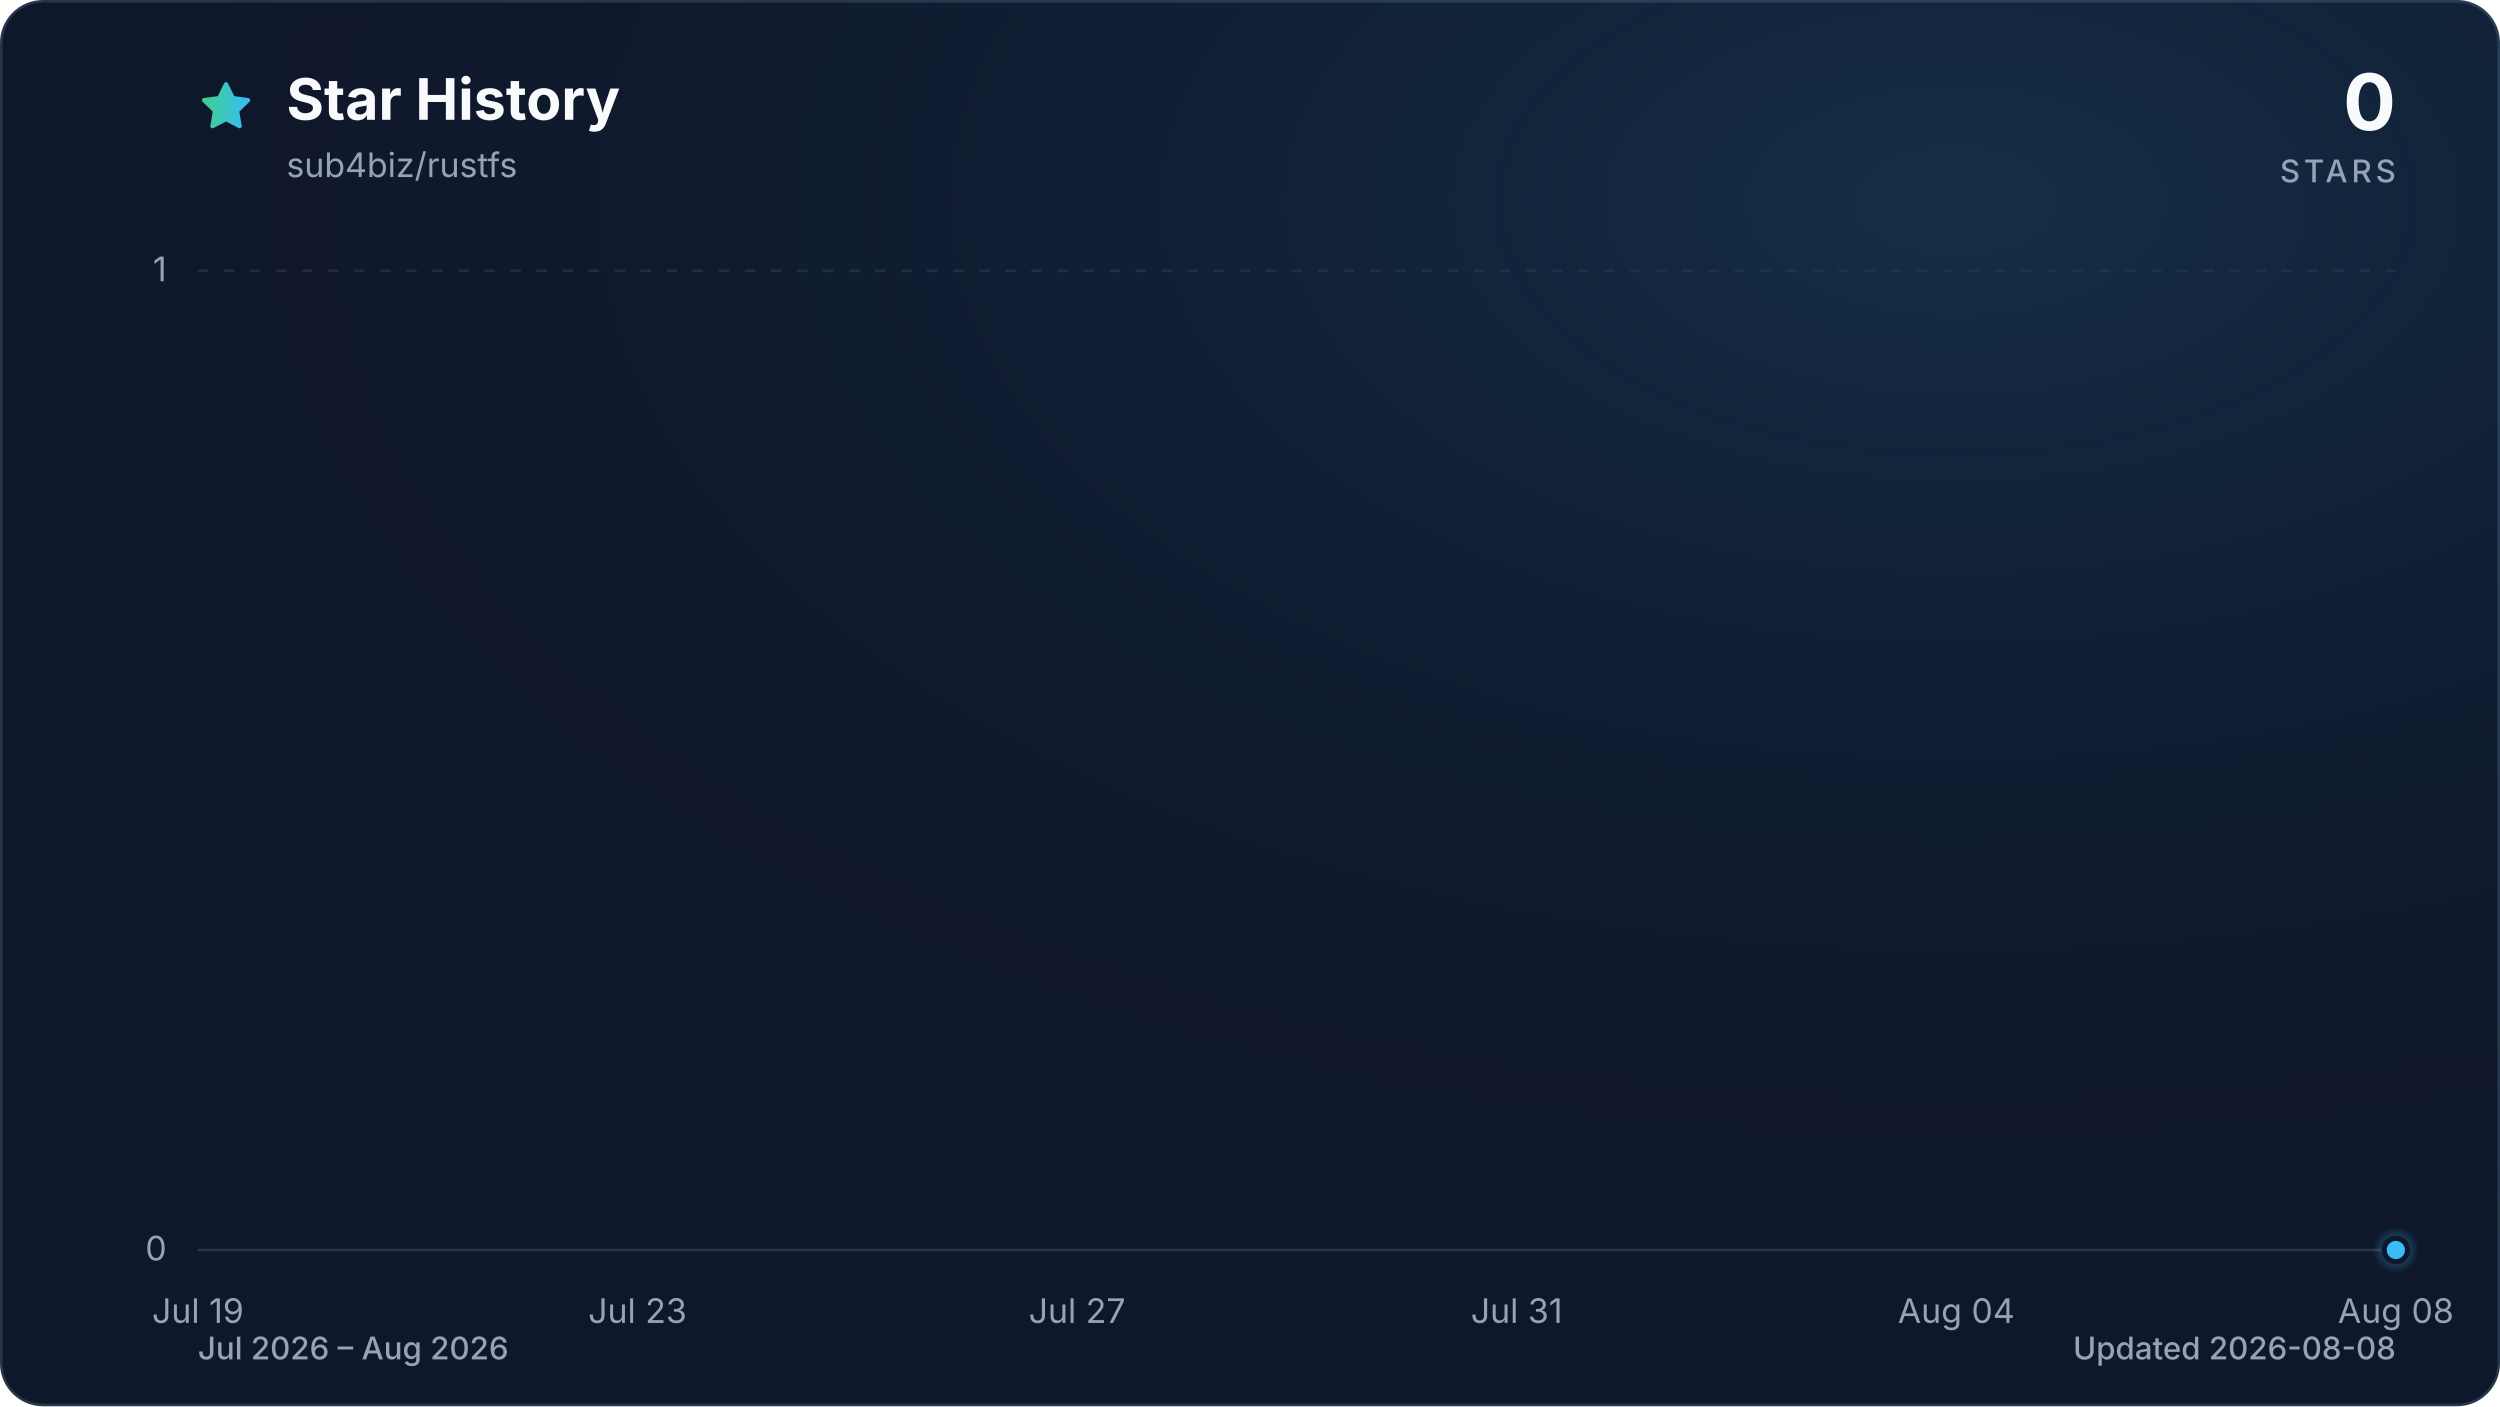
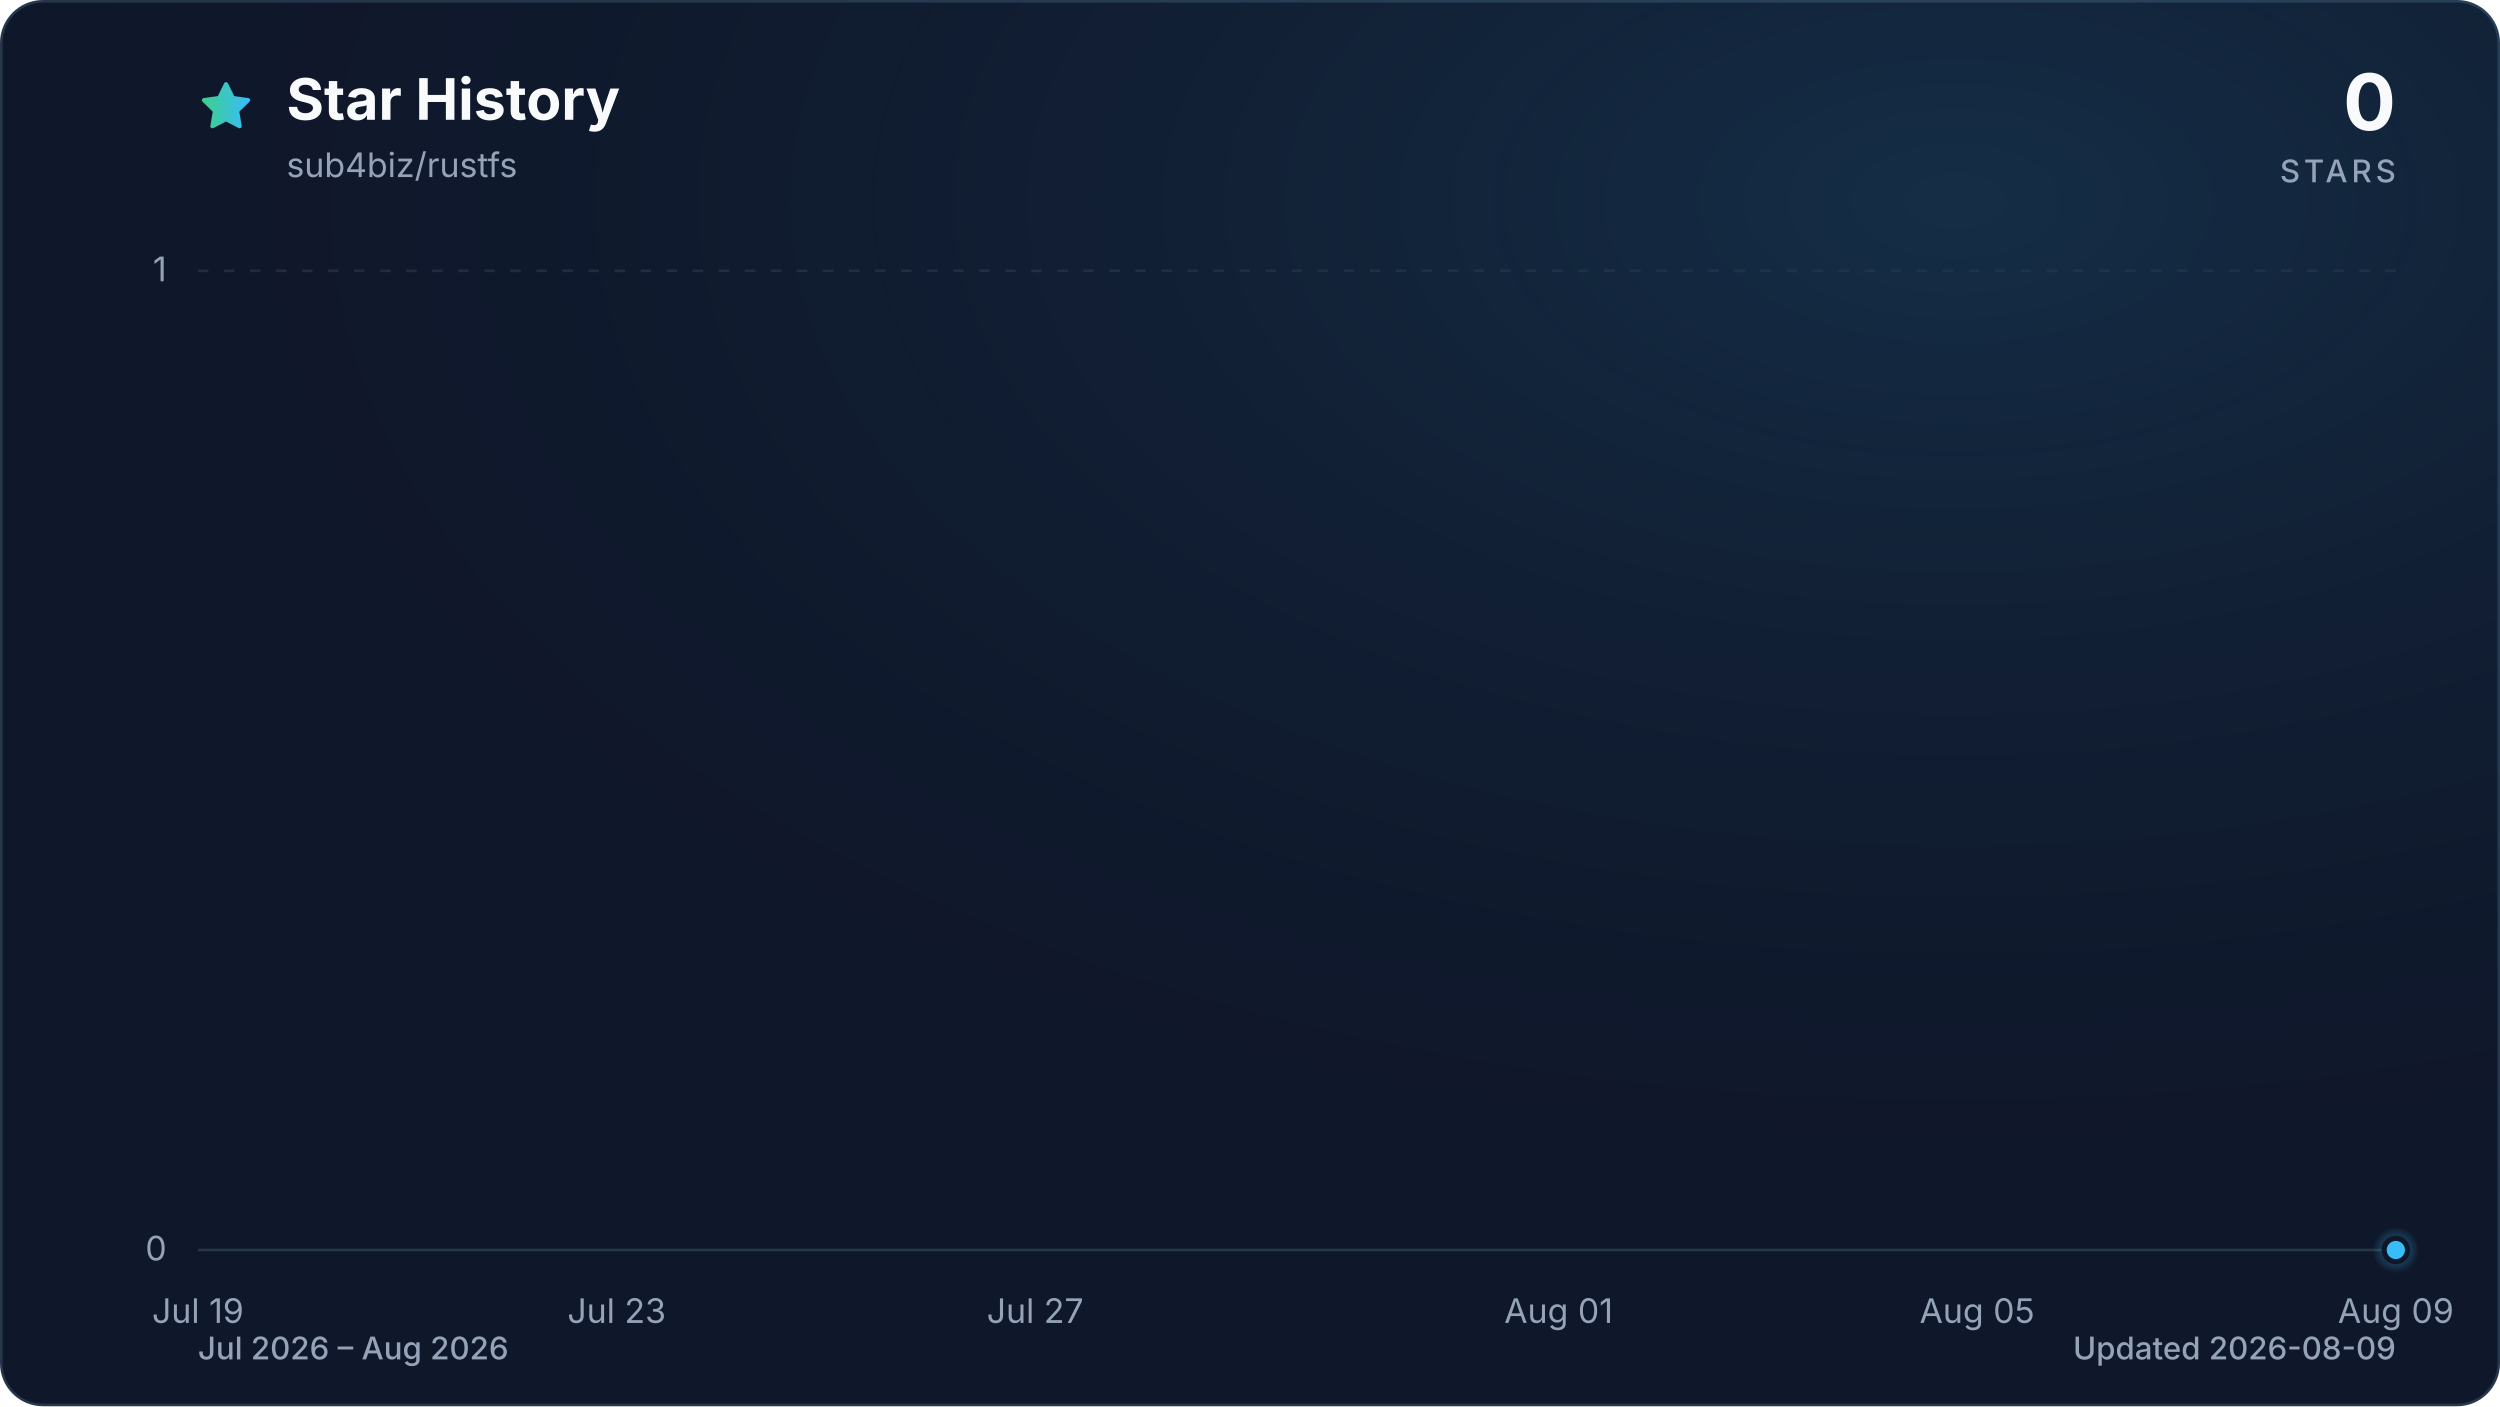
<svg xmlns="http://www.w3.org/2000/svg" viewBox="0 0 960 540" role="img" aria-labelledby="title description" data-style="gradient" data-variant="glow" data-animated="true">
  <defs>
    <linearGradient id="trend" x1="0" y1="0" x2="1" y2="0">
      <stop offset="0%" stop-color="#3ecf8e" />
      <stop offset="100%" stop-color="#38bdf8" />
    </linearGradient>
    <linearGradient id="area" x1="0" y1="0" x2="0" y2="1">
      <stop offset="0%" stop-color="#3ecf8e" stop-opacity="0.30" />
      <stop offset="55%" stop-color="#38bdf8" stop-opacity="0.10" />
      <stop offset="100%" stop-color="#38bdf8" stop-opacity="0.01" />
    </linearGradient>
    <radialGradient id="marker-halo" cx="50%" cy="50%" r="50%">
      <stop offset="0%" stop-color="#38bdf8" stop-opacity="0.55" />
      <stop offset="100%" stop-color="#38bdf8" stop-opacity="0" />
    </radialGradient>
    <radialGradient id="surface-glow" cx="78%" cy="14%" r="80%">
      <stop offset="0%" stop-color="#38bdf8" stop-opacity="0.14" />
      <stop offset="100%" stop-color="#0f172a" stop-opacity="0" />
    </radialGradient>
    <filter id="trend-glow" x="-20%" y="-20%" width="140%" height="140%">
      <feGaussianBlur stdDeviation="7" />
    </filter>
  </defs>
  <style>
.trend-enter{transform-box:fill-box;transform-origin:center;animation:trend-enter 520ms cubic-bezier(0.16,1,0.3,1)}
.marker-enter{transform-box:fill-box;transform-origin:center;animation:marker-enter 320ms cubic-bezier(0.16,1,0.3,1) 200ms both}
.marker-pulse{transform-box:fill-box;transform-origin:center;animation:marker-pulse 2.6s ease-out infinite}
@keyframes trend-enter{from{opacity:.35;transform:translateY(10px)}to{opacity:1;transform:translateY(0)}}
@keyframes marker-enter{from{opacity:0;transform:scale(.4)}to{opacity:1;transform:scale(1)}}
@keyframes marker-pulse{0%{opacity:.5;transform:scale(.7)}70%,100%{opacity:0;transform:scale(2.1)}}
@media (prefers-reduced-motion:reduce){.trend-enter,.marker-enter,.marker-pulse{animation:none!important}}
@media (prefers-reduced-motion:reduce){.marker-pulse{opacity:0}}
</style>
  <rect x="0.5" y="0.5" width="959" height="539" fill="#0f172a" stroke="#27364a" stroke-width="1" rx="16" />
  <rect width="960" height="540" fill="url(#surface-glow)" rx="16" />
  <path d="M12 2.6l2.9 5.9 6.5.9-4.7 4.6 1.1 6.5-5.8-3-5.8 3 1.1-6.5-4.7-4.6 6.5-.9L12 2.6Z" transform="translate(76 30) scale(.9)" fill="url(#trend)" stroke="url(#trend)" stroke-width="1.8" stroke-linejoin="round" aria-hidden="true" />
  <text x="110" y="46" fill="#f8fafc" font-family="ui-sans-serif, system-ui, -apple-system, BlinkMacSystemFont, 'Segoe UI', sans-serif" font-size="22" font-weight="700">Star History</text>
  <text x="110" y="68" fill="#94a3b8" font-family="ui-sans-serif, system-ui, -apple-system, BlinkMacSystemFont, 'Segoe UI', sans-serif" font-size="13">sub4biz/rustfs</text>
  <text x="920" y="50" fill="#f8fafc" font-family="ui-sans-serif, system-ui, -apple-system, BlinkMacSystemFont, 'Segoe UI', sans-serif" font-size="30" font-weight="700" text-anchor="end">0</text>
  <text x="920" y="70" fill="#94a3b8" font-family="ui-sans-serif, system-ui, -apple-system, BlinkMacSystemFont, 'Segoe UI', sans-serif" font-size="12" font-weight="500" letter-spacing="1.5" text-anchor="end">STARS</text>
  <line x1="76" y1="480.0" x2="920" y2="480.0" stroke="#27364a" stroke-width="1" stroke-dasharray="0" opacity="1" />
  <text x="64" y="484.0" fill="#94a3b8" font-family="ui-sans-serif, system-ui, -apple-system, BlinkMacSystemFont, 'Segoe UI', sans-serif" font-size="13" text-anchor="end">0</text>
  <line x1="76" y1="104.0" x2="920" y2="104.0" stroke="#27364a" stroke-width="1" stroke-dasharray="4 6" opacity="0.7" />
  <text x="64" y="108.0" fill="#94a3b8" font-family="ui-sans-serif, system-ui, -apple-system, BlinkMacSystemFont, 'Segoe UI', sans-serif" font-size="13" text-anchor="end">1</text>
  <text x="76.0" y="508" fill="#94a3b8" font-family="ui-sans-serif, system-ui, -apple-system, BlinkMacSystemFont, 'Segoe UI', sans-serif" font-size="13" text-anchor="middle">Jul 19</text>
-   <text x="244.8" y="508" fill="#94a3b8" font-family="ui-sans-serif, system-ui, -apple-system, BlinkMacSystemFont, 'Segoe UI', sans-serif" font-size="13" text-anchor="middle">Jul 23</text>
-   <text x="413.6" y="508" fill="#94a3b8" font-family="ui-sans-serif, system-ui, -apple-system, BlinkMacSystemFont, 'Segoe UI', sans-serif" font-size="13" text-anchor="middle">Jul 27</text>
-   <text x="582.4" y="508" fill="#94a3b8" font-family="ui-sans-serif, system-ui, -apple-system, BlinkMacSystemFont, 'Segoe UI', sans-serif" font-size="13" text-anchor="middle">Jul 31</text>
-   <text x="751.2" y="508" fill="#94a3b8" font-family="ui-sans-serif, system-ui, -apple-system, BlinkMacSystemFont, 'Segoe UI', sans-serif" font-size="13" text-anchor="middle">Aug 04</text>
-   <text x="920.0" y="508" fill="#94a3b8" font-family="ui-sans-serif, system-ui, -apple-system, BlinkMacSystemFont, 'Segoe UI', sans-serif" font-size="13" text-anchor="middle">Aug 08</text>
+   <text x="236.8" y="508" fill="#94a3b8" font-family="ui-sans-serif, system-ui, -apple-system, BlinkMacSystemFont, 'Segoe UI', sans-serif" font-size="13" text-anchor="middle">Jul 23</text>
+   <text x="397.5" y="508" fill="#94a3b8" font-family="ui-sans-serif, system-ui, -apple-system, BlinkMacSystemFont, 'Segoe UI', sans-serif" font-size="13" text-anchor="middle">Jul 27</text>
+   <text x="598.5" y="508" fill="#94a3b8" font-family="ui-sans-serif, system-ui, -apple-system, BlinkMacSystemFont, 'Segoe UI', sans-serif" font-size="13" text-anchor="middle">Aug 01</text>
+   <text x="759.2" y="508" fill="#94a3b8" font-family="ui-sans-serif, system-ui, -apple-system, BlinkMacSystemFont, 'Segoe UI', sans-serif" font-size="13" text-anchor="middle">Aug 05</text>
+   <text x="920.0" y="508" fill="#94a3b8" font-family="ui-sans-serif, system-ui, -apple-system, BlinkMacSystemFont, 'Segoe UI', sans-serif" font-size="13" text-anchor="middle">Aug 09</text>
  <g class="trend-enter">
-     <path d="M 76.0 480.0 C 90.1 480.0, 104.1 480.0, 118.2 480.0 C 132.3 480.0, 146.3 480.0, 160.4 480.0 C 174.5 480.0, 188.5 480.0, 202.6 480.0 C 216.7 480.0, 230.7 480.0, 244.8 480.0 C 258.9 480.0, 272.9 480.0, 287.0 480.0 C 301.1 480.0, 315.1 480.0, 329.2 480.0 C 343.3 480.0, 357.3 480.0, 371.4 480.0 C 385.5 480.0, 399.5 480.0, 413.6 480.0 C 427.7 480.0, 441.7 480.0, 455.8 480.0 C 469.9 480.0, 483.9 480.0, 498.0 480.0 C 512.1 480.0, 526.1 480.0, 540.2 480.0 C 554.3 480.0, 568.3 480.0, 582.4 480.0 C 596.5 480.0, 610.5 480.0, 624.6 480.0 C 638.7 480.0, 652.7 480.0, 666.8 480.0 C 680.9 480.0, 694.9 480.0, 709.0 480.0 C 723.1 480.0, 737.1 480.0, 751.2 480.0 C 765.3 480.0, 779.3 480.0, 793.4 480.0 C 807.5 480.0, 821.5 480.0, 835.6 480.0 C 849.7 480.0, 863.7 480.0, 877.8 480.0 C 891.9 480.0, 905.9 480.0, 920.0 480.0 L 920.0 480.0 L 76.0 480.0 Z" fill="url(#area)" />
-     <path d="M 76.0 480.0 C 90.1 480.0, 104.1 480.0, 118.2 480.0 C 132.3 480.0, 146.3 480.0, 160.4 480.0 C 174.5 480.0, 188.5 480.0, 202.6 480.0 C 216.7 480.0, 230.7 480.0, 244.8 480.0 C 258.9 480.0, 272.9 480.0, 287.0 480.0 C 301.1 480.0, 315.1 480.0, 329.2 480.0 C 343.3 480.0, 357.3 480.0, 371.4 480.0 C 385.5 480.0, 399.5 480.0, 413.6 480.0 C 427.7 480.0, 441.7 480.0, 455.8 480.0 C 469.9 480.0, 483.9 480.0, 498.0 480.0 C 512.1 480.0, 526.1 480.0, 540.2 480.0 C 554.3 480.0, 568.3 480.0, 582.4 480.0 C 596.5 480.0, 610.5 480.0, 624.6 480.0 C 638.7 480.0, 652.7 480.0, 666.8 480.0 C 680.9 480.0, 694.9 480.0, 709.0 480.0 C 723.1 480.0, 737.1 480.0, 751.2 480.0 C 765.3 480.0, 779.3 480.0, 793.4 480.0 C 807.5 480.0, 821.5 480.0, 835.6 480.0 C 849.7 480.0, 863.7 480.0, 877.8 480.0 C 891.9 480.0, 905.9 480.0, 920.0 480.0" fill="none" stroke="url(#trend)" stroke-width="12" stroke-linecap="round" stroke-linejoin="round" opacity="0.16" filter="url(#trend-glow)" />
-     <path d="M 76.0 480.0 C 90.1 480.0, 104.1 480.0, 118.2 480.0 C 132.3 480.0, 146.3 480.0, 160.4 480.0 C 174.5 480.0, 188.5 480.0, 202.6 480.0 C 216.7 480.0, 230.7 480.0, 244.8 480.0 C 258.9 480.0, 272.9 480.0, 287.0 480.0 C 301.1 480.0, 315.1 480.0, 329.2 480.0 C 343.3 480.0, 357.3 480.0, 371.4 480.0 C 385.5 480.0, 399.5 480.0, 413.6 480.0 C 427.7 480.0, 441.7 480.0, 455.8 480.0 C 469.9 480.0, 483.9 480.0, 498.0 480.0 C 512.1 480.0, 526.1 480.0, 540.2 480.0 C 554.3 480.0, 568.3 480.0, 582.4 480.0 C 596.5 480.0, 610.5 480.0, 624.6 480.0 C 638.7 480.0, 652.7 480.0, 666.8 480.0 C 680.9 480.0, 694.9 480.0, 709.0 480.0 C 723.1 480.0, 737.1 480.0, 751.2 480.0 C 765.3 480.0, 779.3 480.0, 793.4 480.0 C 807.5 480.0, 821.5 480.0, 835.6 480.0 C 849.7 480.0, 863.7 480.0, 877.8 480.0 C 891.9 480.0, 905.9 480.0, 920.0 480.0" fill="none" stroke="url(#trend)" stroke-width="3" stroke-linecap="round" stroke-linejoin="round" />
+     <path d="M 76.0 480.0 C 89.4 480.0, 102.8 480.0, 116.2 480.0 C 129.6 480.0, 143.0 480.0, 156.4 480.0 C 169.8 480.0, 183.2 480.0, 196.6 480.0 C 210.0 480.0, 223.4 480.0, 236.8 480.0 C 250.2 480.0, 263.6 480.0, 277.0 480.0 C 290.3 480.0, 303.7 480.0, 317.1 480.0 C 330.5 480.0, 343.9 480.0, 357.3 480.0 C 370.7 480.0, 384.1 480.0, 397.5 480.0 C 410.9 480.0, 424.3 480.0, 437.7 480.0 C 451.1 480.0, 464.5 480.0, 477.9 480.0 C 491.3 480.0, 504.7 480.0, 518.1 480.0 C 531.5 480.0, 544.9 480.0, 558.3 480.0 C 571.7 480.0, 585.1 480.0, 598.5 480.0 C 611.9 480.0, 625.3 480.0, 638.7 480.0 C 652.1 480.0, 665.5 480.0, 678.9 480.0 C 692.3 480.0, 705.7 480.0, 719.0 480.0 C 732.4 480.0, 745.8 480.0, 759.2 480.0 C 772.6 480.0, 786.0 480.0, 799.4 480.0 C 812.8 480.0, 826.2 480.0, 839.6 480.0 C 853.0 480.0, 866.4 480.0, 879.8 480.0 C 893.2 480.0, 906.6 480.0, 920.0 480.0 L 920.0 480.0 L 76.0 480.0 Z" fill="url(#area)" />
+     <path d="M 76.0 480.0 C 89.4 480.0, 102.8 480.0, 116.2 480.0 C 129.6 480.0, 143.0 480.0, 156.4 480.0 C 169.8 480.0, 183.2 480.0, 196.6 480.0 C 210.0 480.0, 223.4 480.0, 236.8 480.0 C 250.2 480.0, 263.6 480.0, 277.0 480.0 C 290.3 480.0, 303.7 480.0, 317.1 480.0 C 330.5 480.0, 343.9 480.0, 357.3 480.0 C 370.7 480.0, 384.1 480.0, 397.5 480.0 C 410.9 480.0, 424.3 480.0, 437.7 480.0 C 451.1 480.0, 464.5 480.0, 477.9 480.0 C 491.3 480.0, 504.7 480.0, 518.1 480.0 C 531.5 480.0, 544.9 480.0, 558.3 480.0 C 571.7 480.0, 585.1 480.0, 598.5 480.0 C 611.9 480.0, 625.3 480.0, 638.7 480.0 C 652.1 480.0, 665.5 480.0, 678.9 480.0 C 692.3 480.0, 705.7 480.0, 719.0 480.0 C 732.4 480.0, 745.8 480.0, 759.2 480.0 C 772.6 480.0, 786.0 480.0, 799.4 480.0 C 812.8 480.0, 826.2 480.0, 839.6 480.0 C 853.0 480.0, 866.4 480.0, 879.8 480.0 C 893.2 480.0, 906.6 480.0, 920.0 480.0" fill="none" stroke="url(#trend)" stroke-width="12" stroke-linecap="round" stroke-linejoin="round" opacity="0.16" filter="url(#trend-glow)" />
+     <path d="M 76.0 480.0 C 89.4 480.0, 102.8 480.0, 116.2 480.0 C 129.6 480.0, 143.0 480.0, 156.4 480.0 C 169.8 480.0, 183.2 480.0, 196.6 480.0 C 210.0 480.0, 223.4 480.0, 236.8 480.0 C 250.2 480.0, 263.6 480.0, 277.0 480.0 C 290.3 480.0, 303.7 480.0, 317.1 480.0 C 330.5 480.0, 343.9 480.0, 357.3 480.0 C 370.7 480.0, 384.1 480.0, 397.5 480.0 C 410.9 480.0, 424.3 480.0, 437.7 480.0 C 451.1 480.0, 464.5 480.0, 477.9 480.0 C 491.3 480.0, 504.7 480.0, 518.1 480.0 C 531.5 480.0, 544.9 480.0, 558.3 480.0 C 571.7 480.0, 585.1 480.0, 598.5 480.0 C 611.9 480.0, 625.3 480.0, 638.7 480.0 C 652.1 480.0, 665.5 480.0, 678.9 480.0 C 692.3 480.0, 705.7 480.0, 719.0 480.0 C 732.4 480.0, 745.8 480.0, 759.2 480.0 C 772.6 480.0, 786.0 480.0, 799.4 480.0 C 812.8 480.0, 826.2 480.0, 839.6 480.0 C 853.0 480.0, 866.4 480.0, 879.8 480.0 C 893.2 480.0, 906.6 480.0, 920.0 480.0" fill="none" stroke="url(#trend)" stroke-width="3" stroke-linecap="round" stroke-linejoin="round" />
  </g>
  <g class="marker-enter">
    <circle class="marker-pulse" cx="920.0" cy="480.0" r="9" fill="url(#marker-halo)" />
    <circle cx="920.0" cy="480.0" r="4.5" fill="#38bdf8" stroke="#0f172a" stroke-width="2" />
  </g>
  <text x="76" y="522" fill="#94a3b8" font-family="ui-sans-serif, system-ui, -apple-system, BlinkMacSystemFont, 'Segoe UI', sans-serif" font-size="12" font-weight="500">Jul 2026 – Aug 2026</text>
-   <text x="920" y="522" fill="#94a3b8" font-family="ui-sans-serif, system-ui, -apple-system, BlinkMacSystemFont, 'Segoe UI', sans-serif" font-size="12" font-weight="500" text-anchor="end">Updated 2026-08-08</text>
+   <text x="920" y="522" fill="#94a3b8" font-family="ui-sans-serif, system-ui, -apple-system, BlinkMacSystemFont, 'Segoe UI', sans-serif" font-size="12" font-weight="500" text-anchor="end">Updated 2026-08-09</text>
</svg>
